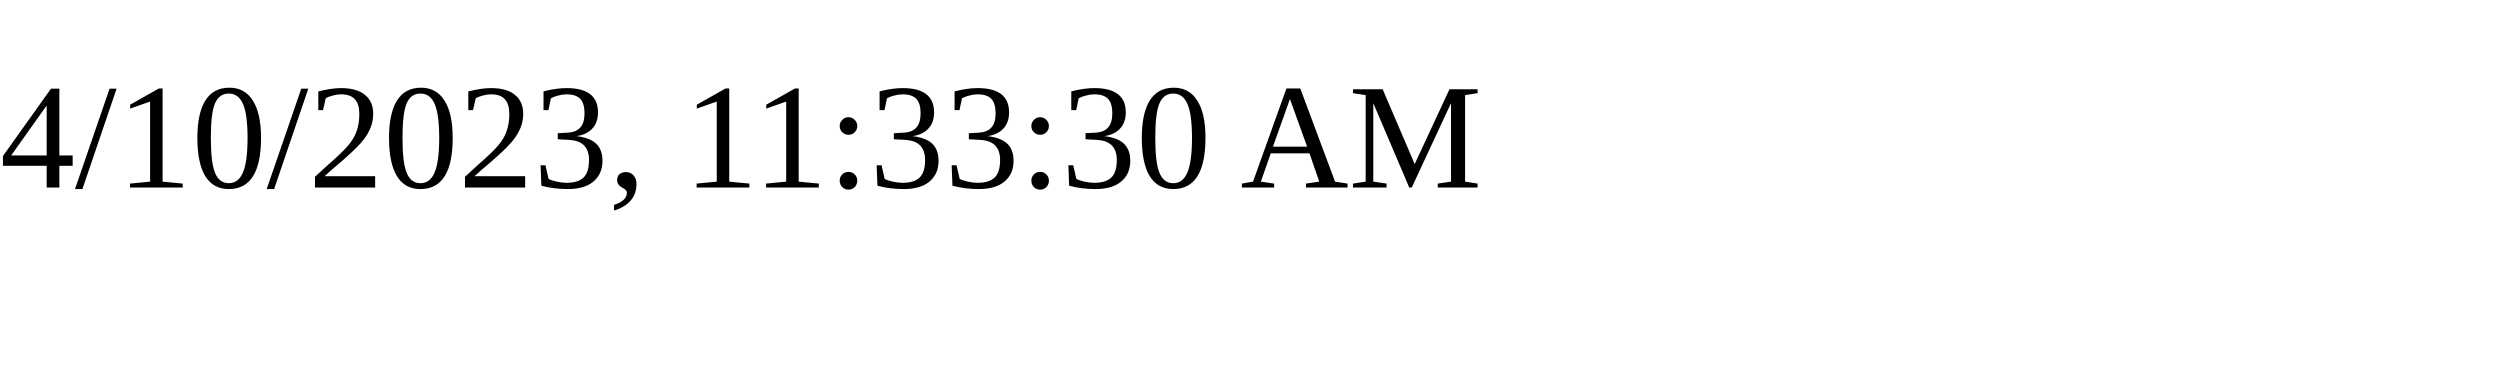
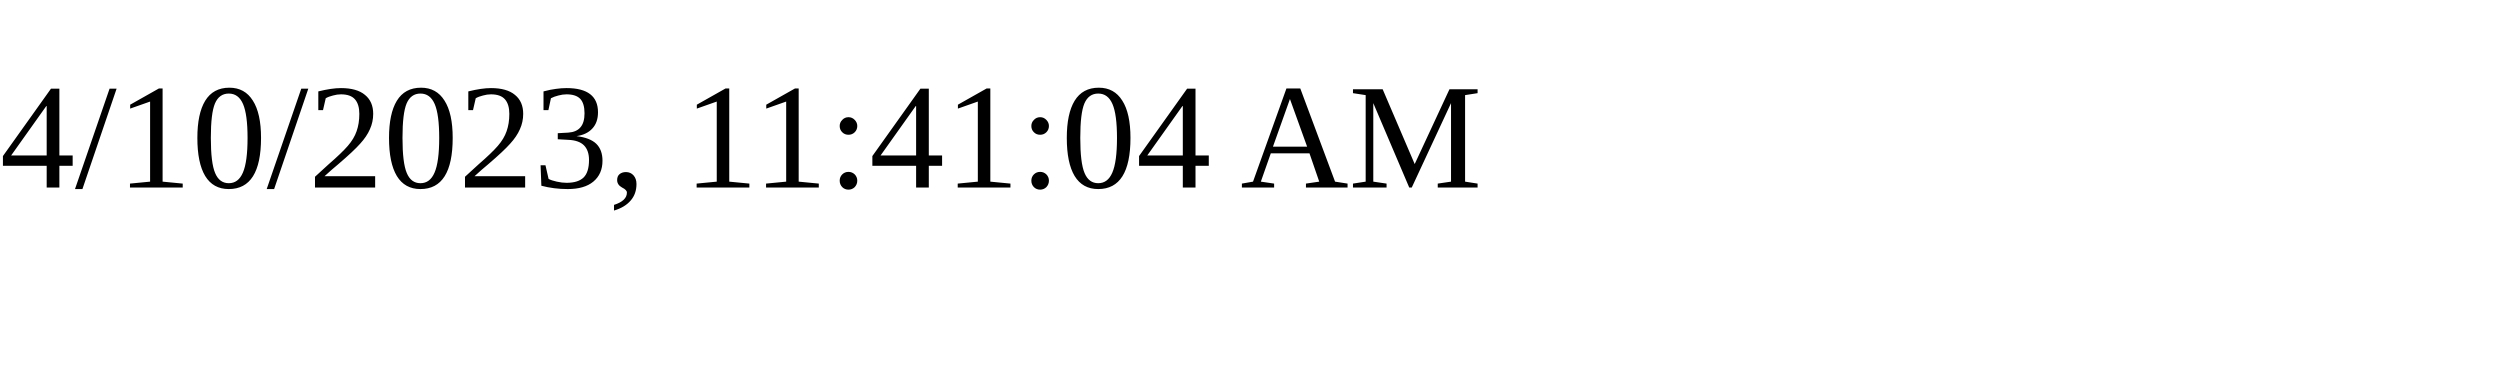
<svg xmlns="http://www.w3.org/2000/svg" height="30" width="200">
-   <text x="0" y="15">4/10/2023, 11:33:30 AM</text>
+   <text x="0" y="15">4/10/2023, 11:41:04 AM</text>
</svg>
